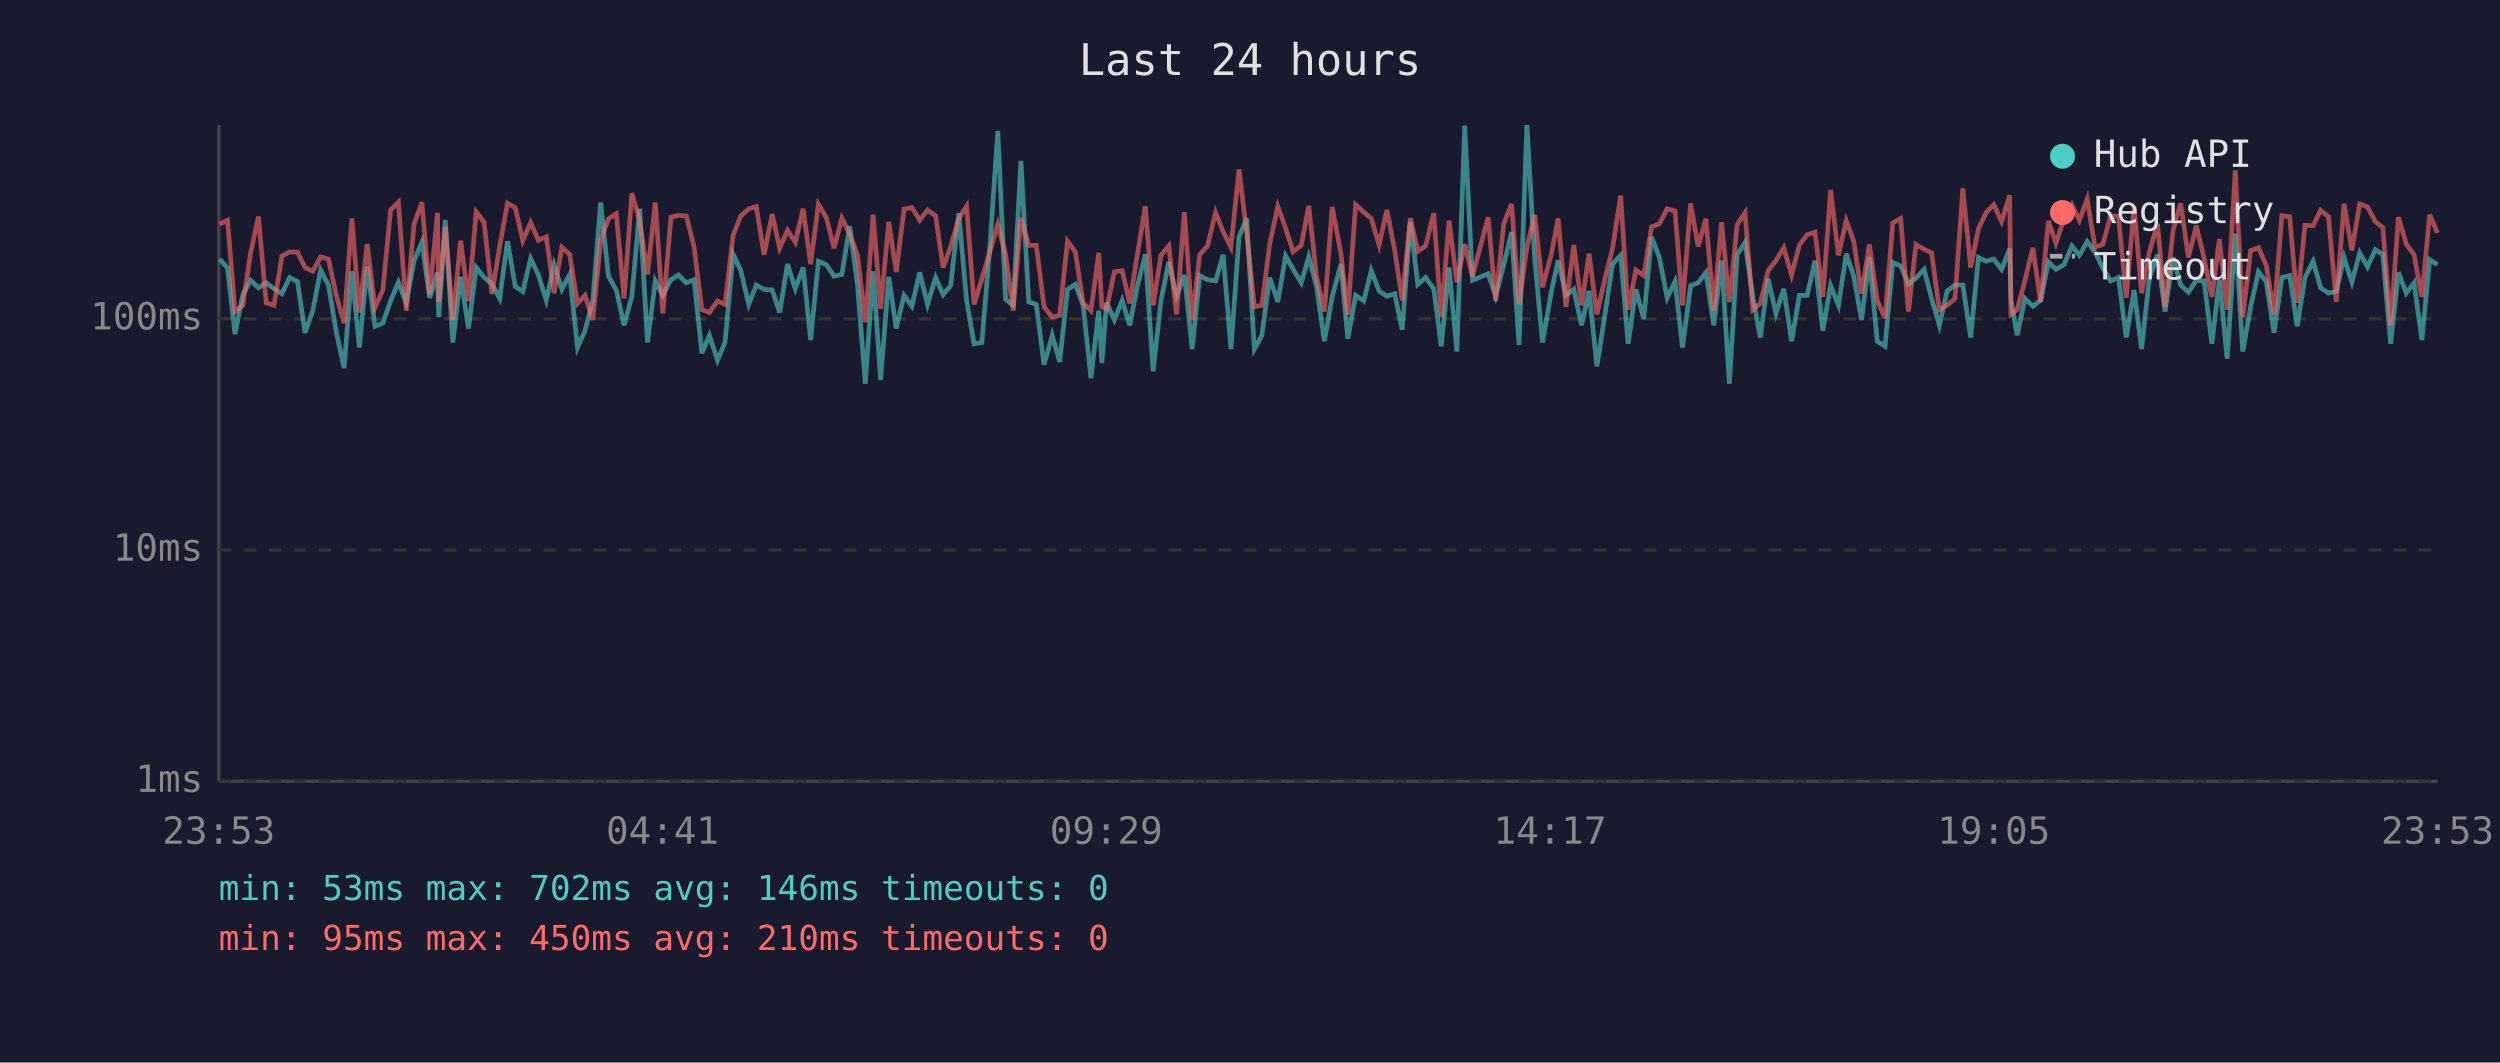
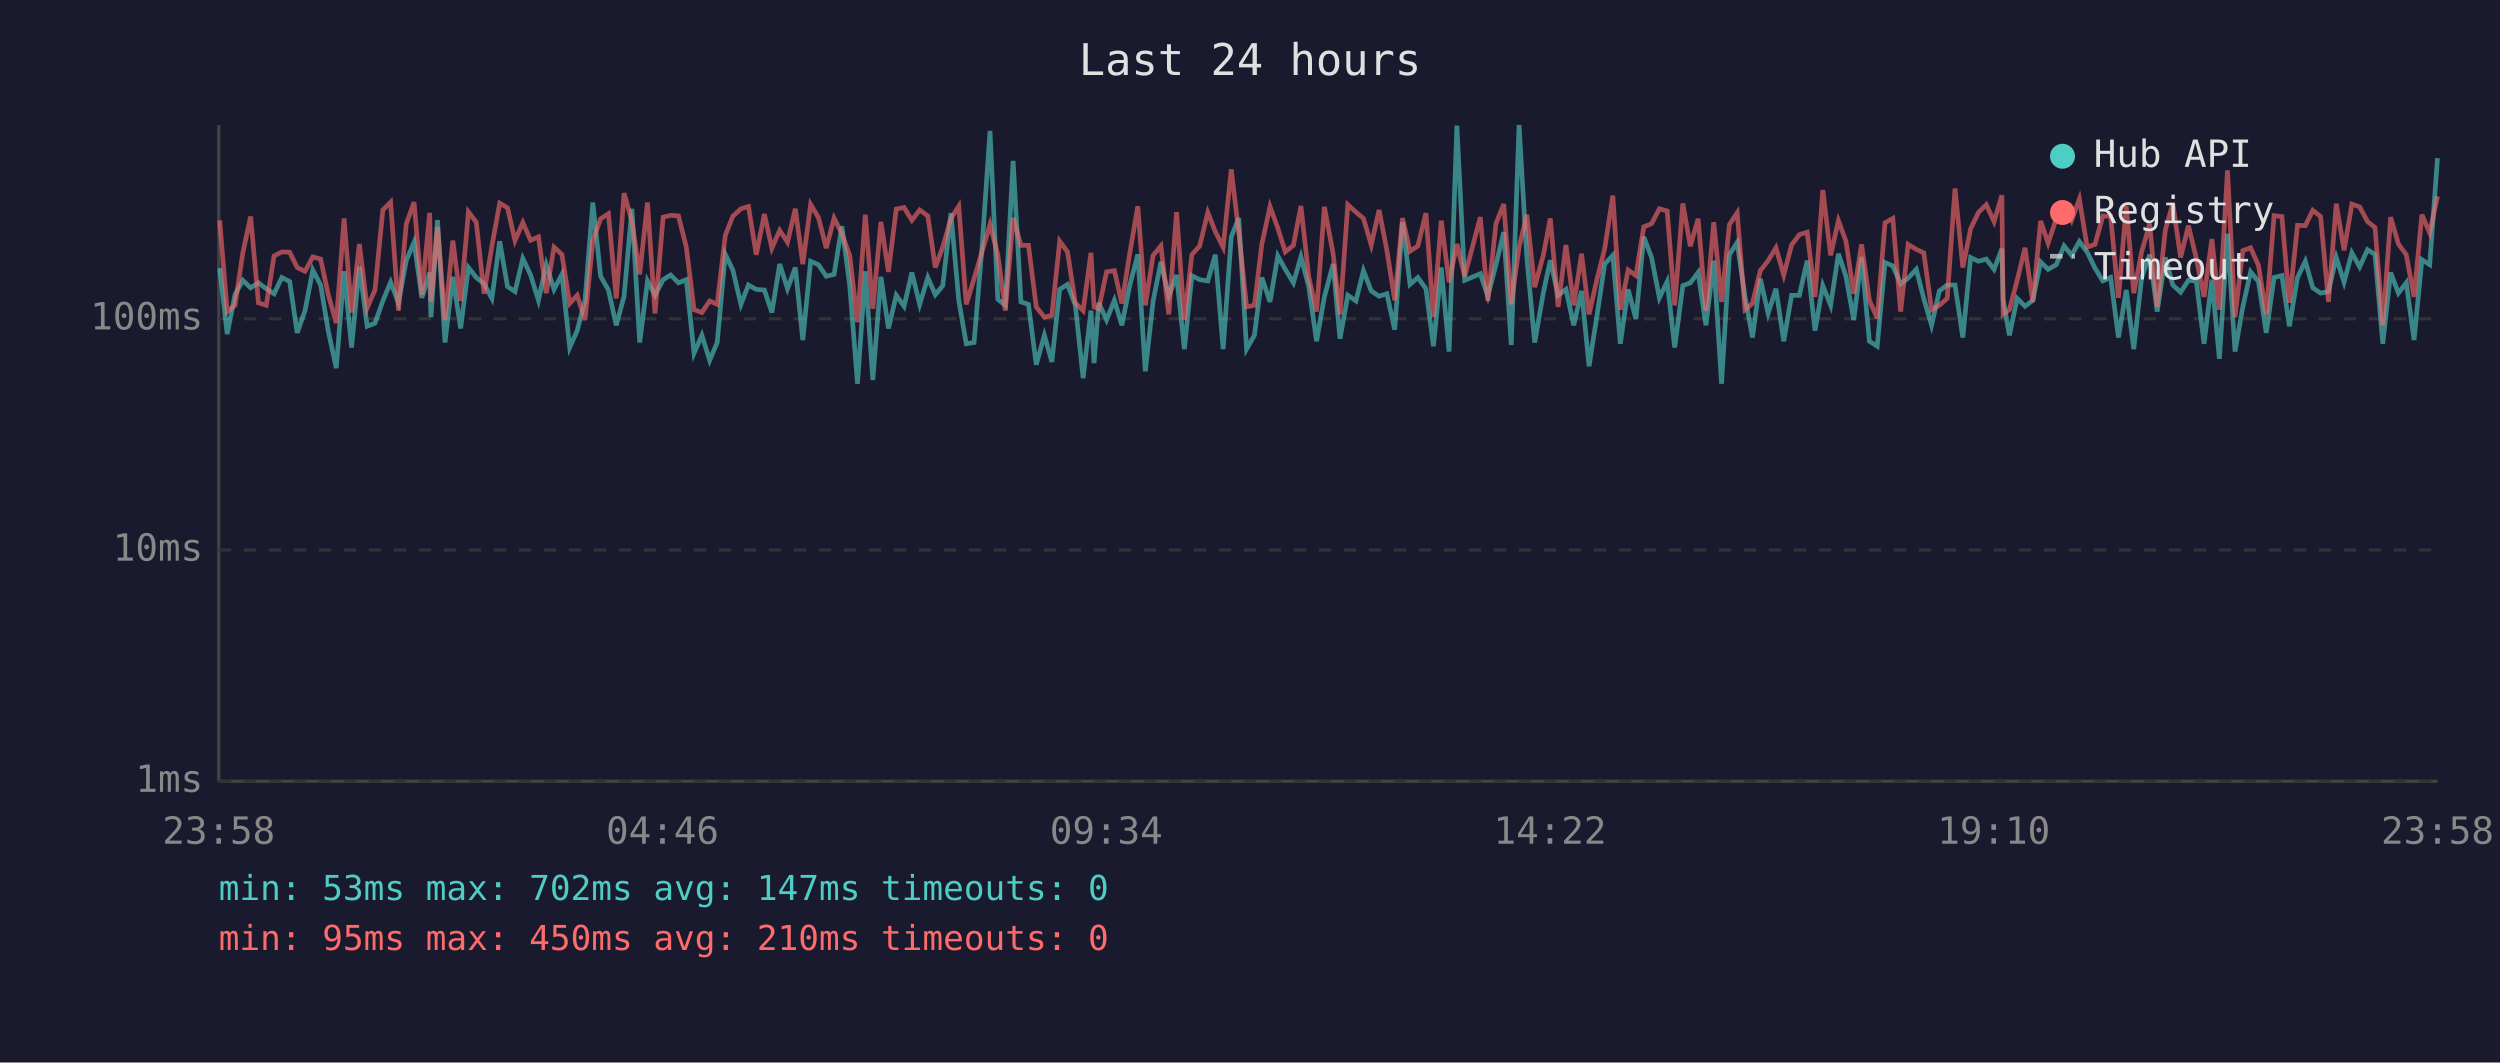
<svg xmlns="http://www.w3.org/2000/svg" viewBox="0 0 800 340" font-family="monospace" font-size="12">
  <rect width="800" height="340" fill="#1a1a2e" />
  <text x="400" y="24" fill="#e0e0e0" font-size="14" text-anchor="middle">Last 24 hours</text>
  <line x1="70" y1="40" x2="70" y2="250" stroke="#444" stroke-width="1" />
  <line x1="70" y1="250" x2="780" y2="250" stroke="#444" stroke-width="1" />
  <line x1="70" y1="250" x2="780" y2="250" stroke="#333" stroke-width="1" stroke-dasharray="4" />
  <text x="65" y="250" fill="#888" text-anchor="end" dominant-baseline="middle">1ms</text>
  <line x1="70" y1="176" x2="780" y2="176" stroke="#333" stroke-width="1" stroke-dasharray="4" />
  <text x="65" y="176" fill="#888" text-anchor="end" dominant-baseline="middle">10ms</text>
  <line x1="70" y1="102" x2="780" y2="102" stroke="#333" stroke-width="1" stroke-dasharray="4" />
  <text x="65" y="102" fill="#888" text-anchor="end" dominant-baseline="middle">100ms</text>
-   <text x="70" y="270" fill="#888" text-anchor="middle">23:53</text>
-   <text x="212" y="270" fill="#888" text-anchor="middle">04:41</text>
-   <text x="354" y="270" fill="#888" text-anchor="middle">09:29</text>
-   <text x="496" y="270" fill="#888" text-anchor="middle">14:17</text>
-   <text x="638" y="270" fill="#888" text-anchor="middle">19:05</text>
-   <text x="780" y="270" fill="#888" text-anchor="middle">23:53</text>
-   <polyline points="70.3,82.9 72.8,85.8 75.2,106.9 77.7,94.3 80.2,89.7 82.7,92.1 85.2,90.5 87.7,92.4 90.2,94.0 92.7,88.8 95.2,90.1 97.6,106.5 100.1,99.4 102.6,86.4 105.1,91.2 107.6,106.2 110.1,117.8 112.6,86.8 115.0,111.2 117.5,85.3 120.0,104.4 122.5,103.4 125.0,96.3 127.5,90.3 130.0,96.9 132.5,83.4 135.0,77.5 137.5,95.3 140.0,87.2 140.4,101.5 142.5,70.4 144.9,109.6 147.4,88.6 149.9,105.1 152.4,85.6 154.9,88.8 157.4,90.8 159.9,95.5 162.4,77.2 164.9,91.7 167.3,93.3 169.8,82.7 172.3,88.0 174.8,96.1 177.3,84.7 179.8,92.6 182.3,87.8 184.8,111.2 187.2,105.8 189.7,96.1 192.2,64.8 194.7,88.4 197.2,92.8 199.7,104.1 202.2,94.8 204.7,66.8 207.2,109.6 209.7,89.9 212.1,94.5 214.7,89.5 217.1,88.0 219.6,90.5 222.1,89.5 224.6,113.0 227.0,107.3 229.6,115.3 232.0,109.6 234.6,81.4 237.0,86.4 239.6,97.4 242.0,91.2 244.5,92.6 247.1,92.8 249.5,100.0 252.0,84.5 254.5,92.4 257.0,85.6 259.4,108.8 261.9,83.6 264.4,84.7 266.9,88.4 269.4,87.8 271.9,72.4 274.4,91.2 276.9,122.8 279.4,86.8 281.8,121.6 284.4,88.6 286.8,105.1 289.3,94.5 291.8,98.0 294.3,87.2 296.8,97.4 299.4,88.8 301.8,94.3 304.2,91.4 306.8,68.2 309.3,96.1 311.7,110.0 314.2,109.6 316.7,79.8 319.3,41.9 321.8,95.8 324.2,97.7 326.7,51.5 329.2,96.6 331.6,97.4 334.1,116.7 336.7,107.3 339.1,115.8 341.6,92.6 344.1,91.0 346.6,97.7 349.1,121.0 351.6,99.4 352.6,116.2 354.1,96.9 356.6,102.4 359.1,96.1 361.5,104.1 364.0,91.4 366.5,81.4 369.0,118.8 371.5,96.3 374.0,83.8 376.5,94.8 379.0,88.0 381.5,111.7 383.9,88.2 386.4,89.5 389.0,89.9 391.4,81.5 393.9,111.7 396.5,75.8 398.9,69.8 401.4,111.7 403.8,107.3 406.3,88.8 408.9,96.6 411.4,81.9 413.8,86.2 416.4,90.5 418.8,82.2 421.3,91.7 423.8,109.2 426.3,95.0 429.1,84.5 431.3,108.4 433.8,94.5 436.4,96.3 438.8,86.6 441.3,93.1 443.8,94.8 446.3,94.0 448.7,105.5 451.3,71.1 453.7,91.0 456.2,88.8 458.8,92.4 461.2,110.8 463.7,85.6 466.2,112.5 468.7,40.2 471.2,89.7 476.2,87.6 478.6,94.8 481.2,84.7 483.7,74.3 486.1,110.4 488.6,40.0 491.1,82.6 493.6,109.6 496.4,93.5 498.6,83.3 501.1,94.5 503.6,92.6 506.1,104.1 508.5,93.1 511.0,117.2 513.5,101.2 516.0,84.5 518.6,81.7 521.0,110.0 523.5,92.6 526.0,102.1 528.5,75.8 531.0,82.4 533.5,95.3 536.0,90.1 538.4,111.2 541.0,91.4 543.4,90.5 545.9,87.2 548.4,104.1 550.9,83.4 553.4,122.8 555.9,81.5 558.4,77.6 560.9,95.0 563.3,108.0 565.8,89.2 568.3,100.3 570.8,92.4 573.3,109.2 575.8,94.5 578.3,94.5 580.8,83.4 583.3,105.8 585.8,91.4 588.3,97.7 590.8,81.2 593.2,88.4 595.7,102.4 598.2,82.2 600.7,109.2 603.2,110.8 605.7,84.0 608.2,85.1 610.7,90.8 613.1,89.0 615.7,86.2 618.1,95.5 620.6,104.1 623.1,93.1 625.6,91.2 628.1,91.2 630.6,108.0 633.1,82.4 635.6,83.6 638.0,82.9 640.5,86.2 643.1,79.6 643.5,95.8 645.5,107.3 648.0,95.5 650.5,98.0 653.0,96.1 655.5,83.8 657.9,86.2 660.5,84.7 663.0,78.7 665.4,81.7 667.9,77.3 670.4,80.7 672.9,85.8 675.4,89.9 677.9,88.8 680.4,108.0 682.9,92.8 685.3,111.7 687.8,89.0 690.4,81.5 692.8,99.7 695.4,82.4 697.8,91.2 700.3,93.5 702.8,89.7 705.3,89.9 707.8,110.0 710.2,89.5 712.7,114.8 715.3,74.8 717.7,112.5 720.2,98.2 722.7,87.0 725.2,90.1 727.7,106.5 730.2,88.8 732.7,88.2 735.1,104.4 737.6,88.8 740.2,83.6 742.6,92.1 745.1,93.8 747.6,93.3 750.1,82.4 752.6,90.3 755.1,80.9 757.6,85.4 760.1,79.9 762.5,81.4 765.0,110.0 767.5,87.2 770.0,93.8 772.5,90.5 775.0,108.8 777.5,83.1 780.0,84.7" fill="none" stroke="#4ecdc4" stroke-width="1.5" opacity="0.6" />
-   <polyline points="70.3,71.7 72.8,70.5 75.2,99.7 77.7,97.7 80.2,80.9 82.7,69.3 85.2,96.9 87.7,97.7 90.2,81.9 92.7,80.6 95.2,80.7 97.6,85.6 100.1,86.8 102.6,82.2 105.1,82.9 107.6,94.5 110.1,103.4 112.6,69.9 115.0,100.0 117.5,78.1 120.0,98.5 122.5,92.8 125.0,67.2 127.5,64.7 130.0,99.4 132.5,71.7 135.0,64.7 137.5,94.3 140.0,68.1 140.4,96.6 142.5,72.6 144.9,102.4 147.4,77.0 149.9,96.3 152.4,67.8 154.9,71.1 157.4,94.0 159.9,78.8 162.4,65.0 164.9,66.5 167.3,77.0 169.8,71.2 172.3,76.9 174.8,75.8 177.3,93.8 179.8,79.1 182.3,81.4 184.8,97.1 187.2,94.5 189.7,102.4 192.2,77.0 194.7,70.0 197.2,68.4 199.7,95.5 202.2,61.8 204.7,70.7 207.2,87.8 209.7,64.8 212.1,100.3 214.7,69.5 217.1,68.9 219.6,69.1 222.1,79.0 224.6,99.1 227.0,100.0 229.6,96.3 232.0,97.4 234.6,75.3 237.0,69.2 239.6,66.8 242.0,66.1 244.5,81.5 247.1,68.5 249.5,79.4 252.0,73.7 254.5,77.5 257.0,66.8 259.4,84.5 261.9,65.4 264.4,69.6 266.9,79.4 269.4,69.8 271.9,74.8 274.4,81.7 276.9,103.1 279.4,68.7 281.8,98.8 284.4,71.0 286.8,87.0 289.3,66.9 291.8,66.4 294.3,70.5 296.8,67.2 299.4,69.1 301.8,85.6 304.2,79.0 306.8,69.9 309.3,66.0 311.7,97.4 314.2,89.2 316.7,80.7 319.3,71.8 321.8,81.5 324.2,99.4 326.7,69.7 329.2,78.5 331.6,78.5 334.1,98.2 336.7,101.5 339.1,100.9 341.6,77.2 344.1,80.6 346.6,96.9 349.1,99.4 351.6,80.9 352.6,98.2 354.1,98.8 356.6,87.0 359.1,86.6 361.5,97.1 364.0,81.2 366.5,66.0 369.0,97.7 371.5,81.7 374.0,78.7 376.5,100.6 379.0,67.9 381.5,102.4 383.9,81.5 386.4,78.7 389.0,68.0 391.4,74.1 393.9,79.1 396.5,54.2 398.9,74.3 401.4,98.2 403.8,97.7 406.3,78.1 408.9,66.1 411.4,73.0 413.8,80.6 416.4,78.5 418.8,65.9 421.3,88.6 423.8,99.7 426.3,66.2 429.1,81.2 431.3,100.6 433.8,65.5 436.4,67.9 438.8,69.9 441.3,78.4 443.8,67.2 446.3,80.1 448.7,96.1 451.3,69.8 453.7,80.4 456.2,78.7 458.8,68.2 461.2,101.5 463.7,70.6 466.2,90.3 468.7,78.1 471.2,88.4 476.2,69.5 478.6,96.3 481.2,71.6 483.7,65.3 486.1,97.4 488.6,79.1 491.1,68.7 493.6,91.9 496.4,81.5 498.6,69.9 501.1,98.2 503.6,78.4 506.1,97.7 508.5,81.2 511.0,100.6 513.5,89.5 516.0,79.6 518.6,62.6 521.0,99.1 523.5,86.4 526.0,88.2 528.5,72.6 531.0,71.6 533.5,66.8 536.0,67.5 538.4,97.7 541.0,65.1 543.4,78.8 545.9,70.0 548.4,99.4 550.9,71.1 553.4,96.6 555.9,71.9 558.4,68.1 560.9,99.1 563.3,97.1 565.8,86.6 568.3,83.4 570.8,79.3 573.3,88.0 575.8,78.4 578.3,75.1 580.8,74.3 583.3,95.0 585.8,60.8 588.3,81.7 590.8,70.6 593.2,77.2 595.7,94.0 598.2,78.2 600.7,96.1 603.2,101.8 605.7,71.3 608.2,69.9 610.7,99.7 613.1,78.2 615.7,79.8 618.1,80.9 620.6,99.1 623.1,97.7 625.6,95.5 628.1,60.3 630.6,85.6 633.1,73.2 635.6,68.0 638.0,65.5 640.5,70.9 643.1,62.5 643.5,100.6 645.5,99.1 648.0,89.7 650.5,79.3 653.0,96.6 655.5,70.7 657.9,77.8 660.5,70.0 663.0,65.5 665.4,70.5 667.9,63.7 670.4,79.1 672.9,78.2 675.4,69.1 677.9,69.2 680.4,95.3 682.9,65.9 685.3,93.8 687.8,80.7 690.4,71.6 692.8,98.2 695.4,73.6 697.8,65.1 700.3,82.4 702.8,72.2 705.3,82.6 707.8,95.0 710.2,76.5 712.7,99.1 715.3,54.5 717.7,101.5 720.2,80.2 722.7,79.3 725.2,84.9 727.7,100.6 730.2,69.0 732.7,69.3 735.1,96.9 737.6,72.1 740.2,72.2 742.6,67.3 745.1,69.3 747.6,96.6 750.1,65.2 752.6,80.1 755.1,65.3 757.6,66.2 760.1,70.9 762.5,72.8 765.0,104.1 767.5,69.5 770.0,78.1 772.5,81.5 775.0,95.0 777.5,68.7 780.0,74.5" fill="none" stroke="#ff6b6b" stroke-width="1.5" opacity="0.6" />
+   <text x="70" y="270" fill="#888" text-anchor="middle">23:58</text>
+   <text x="212" y="270" fill="#888" text-anchor="middle">04:46</text>
+   <text x="354" y="270" fill="#888" text-anchor="middle">09:34</text>
+   <text x="496" y="270" fill="#888" text-anchor="middle">14:22</text>
+   <text x="638" y="270" fill="#888" text-anchor="middle">19:10</text>
+   <text x="780" y="270" fill="#888" text-anchor="middle">23:58</text>
+   <polyline points="70.3,85.8 72.7,106.9 75.2,94.3 77.7,89.7 80.2,92.1 82.7,90.5 85.2,92.4 87.7,94.0 90.2,88.8 92.7,90.1 95.1,106.5 97.6,99.4 100.1,86.4 102.6,91.2 105.1,106.2 107.6,117.8 110.1,86.8 112.5,111.2 115.0,85.3 117.5,104.4 120.0,103.4 122.5,96.3 125.0,90.3 127.5,96.9 130.0,83.4 132.5,77.5 135.0,95.3 137.5,87.2 137.9,101.5 140.0,70.4 142.4,109.6 144.9,88.6 147.4,105.1 149.9,85.6 152.4,88.8 154.9,90.8 157.4,95.5 159.9,77.2 162.4,91.7 164.8,93.3 167.3,82.7 169.8,88.0 172.3,96.1 174.8,84.7 177.3,92.6 179.8,87.8 182.3,111.2 184.7,105.8 187.2,96.1 189.7,64.8 192.2,88.4 194.7,92.8 197.2,104.1 199.7,94.8 202.2,66.8 204.7,109.6 207.2,89.9 209.6,94.5 212.2,89.5 214.6,88.0 217.1,90.5 219.6,89.5 222.1,113.0 224.6,107.3 227.1,115.3 229.5,109.6 232.1,81.4 234.5,86.4 237.1,97.4 239.5,91.2 242.0,92.6 244.6,92.8 247.0,100.0 249.5,84.5 252.0,92.4 254.5,85.6 256.9,108.8 259.4,83.6 261.9,84.7 264.4,88.4 266.9,87.8 269.4,72.4 271.9,91.2 274.4,122.8 276.9,86.8 279.3,121.6 281.9,88.6 284.3,105.1 286.8,94.5 289.3,98.0 291.8,87.2 294.3,97.4 296.9,88.8 299.3,94.3 301.7,91.4 304.3,68.2 306.8,96.1 309.2,110.0 311.7,109.6 314.2,79.8 316.8,41.9 319.3,95.8 321.7,97.7 324.2,51.5 326.7,96.6 329.1,97.4 331.6,116.7 334.2,107.3 336.6,115.8 339.1,92.6 341.6,91.0 344.1,97.7 346.6,121.0 349.1,99.4 350.1,116.2 351.6,96.9 354.1,102.4 356.6,96.1 359.0,104.1 361.5,91.4 364.1,81.4 366.5,118.8 369.0,96.3 371.5,83.8 374.0,94.8 376.5,88.0 379.0,111.7 381.4,88.2 383.9,89.5 386.5,89.9 388.9,81.5 391.4,111.7 394.0,75.8 396.4,69.8 398.9,111.7 401.4,107.3 403.8,88.8 406.4,96.6 408.9,81.9 411.3,86.2 413.9,90.5 416.3,82.2 418.8,91.7 421.3,109.2 423.8,95.0 426.6,84.5 428.8,108.4 431.3,94.5 433.9,96.3 436.3,86.6 438.8,93.1 441.3,94.8 443.8,94.0 446.3,105.5 448.8,71.1 451.2,91.0 453.7,88.8 456.3,92.4 458.7,110.8 461.2,85.6 463.7,112.5 466.2,40.2 468.7,89.7 473.7,87.6 476.1,94.8 478.7,84.7 481.2,74.3 483.6,110.4 486.1,40.0 488.6,82.6 491.1,109.6 493.9,93.5 496.1,83.3 498.6,94.5 501.1,92.6 503.6,104.1 506.1,93.1 508.5,117.2 511.0,101.2 513.5,84.5 516.1,81.7 518.5,110.0 521.0,92.6 523.5,102.1 526.0,75.8 528.5,82.4 531.0,95.3 533.5,90.1 535.9,111.2 538.5,91.4 540.9,90.5 543.4,87.2 545.9,104.1 548.4,83.4 550.9,122.8 553.4,81.5 555.9,77.6 558.4,95.0 560.8,108.0 563.3,89.2 565.8,100.3 568.3,92.4 570.8,109.2 573.3,94.5 575.8,94.5 578.3,83.4 580.8,105.8 583.3,91.4 585.8,97.7 588.3,81.2 590.7,88.4 593.2,102.4 595.7,82.2 598.2,109.2 600.7,110.8 603.2,84.0 605.7,85.1 608.2,90.8 610.6,89.0 613.2,86.2 615.6,95.5 618.1,104.1 620.6,93.1 623.1,91.2 625.6,91.2 628.1,108.0 630.6,82.4 633.1,83.6 635.6,82.9 638.1,86.2 640.6,79.6 641.0,95.8 643.0,107.3 645.5,95.5 648.0,98.0 650.5,96.1 653.0,83.8 655.4,86.2 658.0,84.7 660.5,78.7 662.9,81.7 665.4,77.3 667.9,80.7 670.4,85.8 672.9,89.9 675.4,88.8 677.9,108.0 680.4,92.8 682.8,111.7 685.3,89.0 687.9,81.5 690.3,99.7 692.9,82.4 695.3,91.2 697.8,93.5 700.3,89.7 702.8,89.9 705.3,110.0 707.8,89.5 710.2,114.8 712.8,74.8 715.2,112.5 717.7,98.2 720.2,87.0 722.7,90.1 725.2,106.5 727.7,88.8 730.2,88.2 732.6,104.4 735.2,88.8 737.7,83.6 740.1,92.1 742.6,93.8 745.1,93.3 747.6,82.4 750.1,90.3 752.6,80.9 755.1,85.4 757.6,79.9 760.0,81.4 762.5,110.0 765.0,87.2 767.5,93.8 770.0,90.5 772.5,108.8 775.0,83.1 777.5,84.7 780.0,50.6" fill="none" stroke="#4ecdc4" stroke-width="1.5" opacity="0.6" />
+   <polyline points="70.3,70.5 72.7,99.7 75.2,97.7 77.7,80.9 80.2,69.3 82.7,96.9 85.2,97.7 87.7,81.9 90.2,80.6 92.7,80.7 95.1,85.6 97.6,86.8 100.1,82.2 102.6,82.9 105.1,94.5 107.6,103.4 110.1,69.9 112.5,100.0 115.0,78.1 117.5,98.5 120.0,92.8 122.5,67.2 125.0,64.7 127.5,99.4 130.0,71.7 132.5,64.7 135.0,94.3 137.5,68.1 137.9,96.6 140.0,72.6 142.4,102.4 144.9,77.0 147.4,96.3 149.9,67.8 152.4,71.1 154.9,94.0 157.4,78.8 159.9,65.0 162.4,66.5 164.8,77.0 167.3,71.2 169.8,76.9 172.3,75.8 174.8,93.8 177.3,79.1 179.8,81.4 182.3,97.1 184.7,94.5 187.2,102.4 189.7,77.0 192.2,70.0 194.7,68.4 197.2,95.5 199.7,61.8 202.2,70.7 204.7,87.8 207.2,64.8 209.6,100.3 212.2,69.5 214.6,68.9 217.1,69.1 219.6,79.0 222.1,99.1 224.6,100.0 227.1,96.3 229.5,97.4 232.1,75.3 234.5,69.2 237.1,66.8 239.5,66.1 242.0,81.5 244.6,68.5 247.0,79.4 249.5,73.7 252.0,77.5 254.5,66.8 256.9,84.5 259.4,65.4 261.9,69.6 264.4,79.4 266.9,69.8 269.4,74.8 271.9,81.7 274.4,103.1 276.9,68.7 279.3,98.8 281.9,71.0 284.3,87.0 286.8,66.9 289.3,66.4 291.8,70.5 294.3,67.2 296.9,69.1 299.3,85.6 301.7,79.0 304.3,69.9 306.8,66.0 309.2,97.4 311.7,89.2 314.2,80.7 316.8,71.8 319.3,81.5 321.7,99.4 324.2,69.7 326.7,78.5 329.1,78.5 331.6,98.2 334.2,101.5 336.6,100.9 339.1,77.2 341.6,80.6 344.1,96.9 346.6,99.4 349.1,80.9 350.1,98.2 351.6,98.8 354.1,87.0 356.6,86.6 359.0,97.1 361.5,81.2 364.1,66.0 366.5,97.7 369.0,81.7 371.5,78.7 374.0,100.6 376.5,67.9 379.0,102.4 381.4,81.5 383.9,78.7 386.5,68.0 388.9,74.1 391.4,79.1 394.0,54.2 396.4,74.3 398.9,98.2 401.4,97.7 403.8,78.1 406.4,66.1 408.9,73.0 411.3,80.6 413.9,78.5 416.3,65.9 418.8,88.6 421.3,99.7 423.8,66.2 426.6,81.2 428.8,100.6 431.3,65.5 433.9,67.9 436.3,69.9 438.8,78.4 441.3,67.2 443.8,80.1 446.3,96.1 448.8,69.8 451.2,80.4 453.7,78.7 456.3,68.2 458.7,101.5 461.2,70.6 463.7,90.3 466.2,78.1 468.7,88.4 473.7,69.5 476.1,96.3 478.7,71.6 481.2,65.3 483.6,97.4 486.1,79.1 488.6,68.7 491.1,91.9 493.9,81.5 496.1,69.9 498.6,98.2 501.1,78.4 503.6,97.7 506.1,81.2 508.5,100.6 511.0,89.5 513.5,79.6 516.1,62.6 518.5,99.1 521.0,86.4 523.5,88.2 526.0,72.6 528.5,71.6 531.0,66.8 533.5,67.5 535.9,97.7 538.5,65.1 540.9,78.8 543.4,70.0 545.9,99.4 548.4,71.1 550.9,96.6 553.4,71.9 555.9,68.1 558.4,99.1 560.8,97.1 563.3,86.6 565.8,83.4 568.3,79.3 570.8,88.0 573.3,78.4 575.8,75.1 578.3,74.3 580.8,95.0 583.3,60.8 585.8,81.7 588.3,70.6 590.7,77.2 593.2,94.0 595.7,78.2 598.2,96.1 600.7,101.8 603.2,71.3 605.7,69.9 608.2,99.7 610.6,78.2 613.2,79.8 615.6,80.9 618.1,99.1 620.6,97.7 623.1,95.5 625.6,60.3 628.1,85.6 630.6,73.2 633.1,68.0 635.6,65.5 638.1,70.9 640.6,62.5 641.0,100.6 643.0,99.1 645.5,89.7 648.0,79.3 650.5,96.6 653.0,70.7 655.4,77.8 658.0,70.0 660.5,65.5 662.9,70.5 665.4,63.7 667.9,79.1 670.4,78.2 672.9,69.1 675.4,69.2 677.9,95.3 680.4,65.9 682.8,93.8 685.3,80.7 687.9,71.6 690.3,98.2 692.9,73.6 695.3,65.1 697.8,82.4 700.3,72.2 702.8,82.6 705.3,95.0 707.8,76.5 710.2,99.1 712.8,54.5 715.2,101.5 717.7,80.2 720.2,79.3 722.7,84.9 725.2,100.6 727.7,69.0 730.2,69.3 732.6,96.9 735.2,72.1 737.7,72.2 740.1,67.3 742.6,69.3 745.1,96.6 747.6,65.2 750.1,80.1 752.6,65.3 755.1,66.2 757.6,70.9 760.0,72.8 762.5,104.1 765.0,69.5 767.5,78.1 770.0,81.5 772.5,95.0 775.0,68.7 777.5,74.5 780.0,62.8" fill="none" stroke="#ff6b6b" stroke-width="1.5" opacity="0.6" />
  <circle cx="660" cy="50" r="4" fill="#4ecdc4" />
  <text x="670" y="50" fill="#e0e0e0" dominant-baseline="middle">Hub API</text>
  <circle cx="660" cy="68" r="4" fill="#ff6b6b" />
  <text x="670" y="68" fill="#e0e0e0" dominant-baseline="middle">Registry</text>
  <line x1="656" y1="82" x2="664" y2="82" stroke="#e0e0e0" stroke-width="1.5" stroke-dasharray="4,3" opacity="0.7" />
  <text x="670" y="86" fill="#e0e0e0" dominant-baseline="middle">Timeout</text>
-   <text x="70" y="288" fill="#4ecdc4" font-size="11">min: 53ms  max: 702ms  avg: 146ms  timeouts: 0</text>
+   <text x="70" y="288" fill="#4ecdc4" font-size="11">min: 53ms  max: 702ms  avg: 147ms  timeouts: 0</text>
  <text x="70" y="304" fill="#ff6b6b" font-size="11">min: 95ms  max: 450ms  avg: 210ms  timeouts: 0</text>
</svg>
